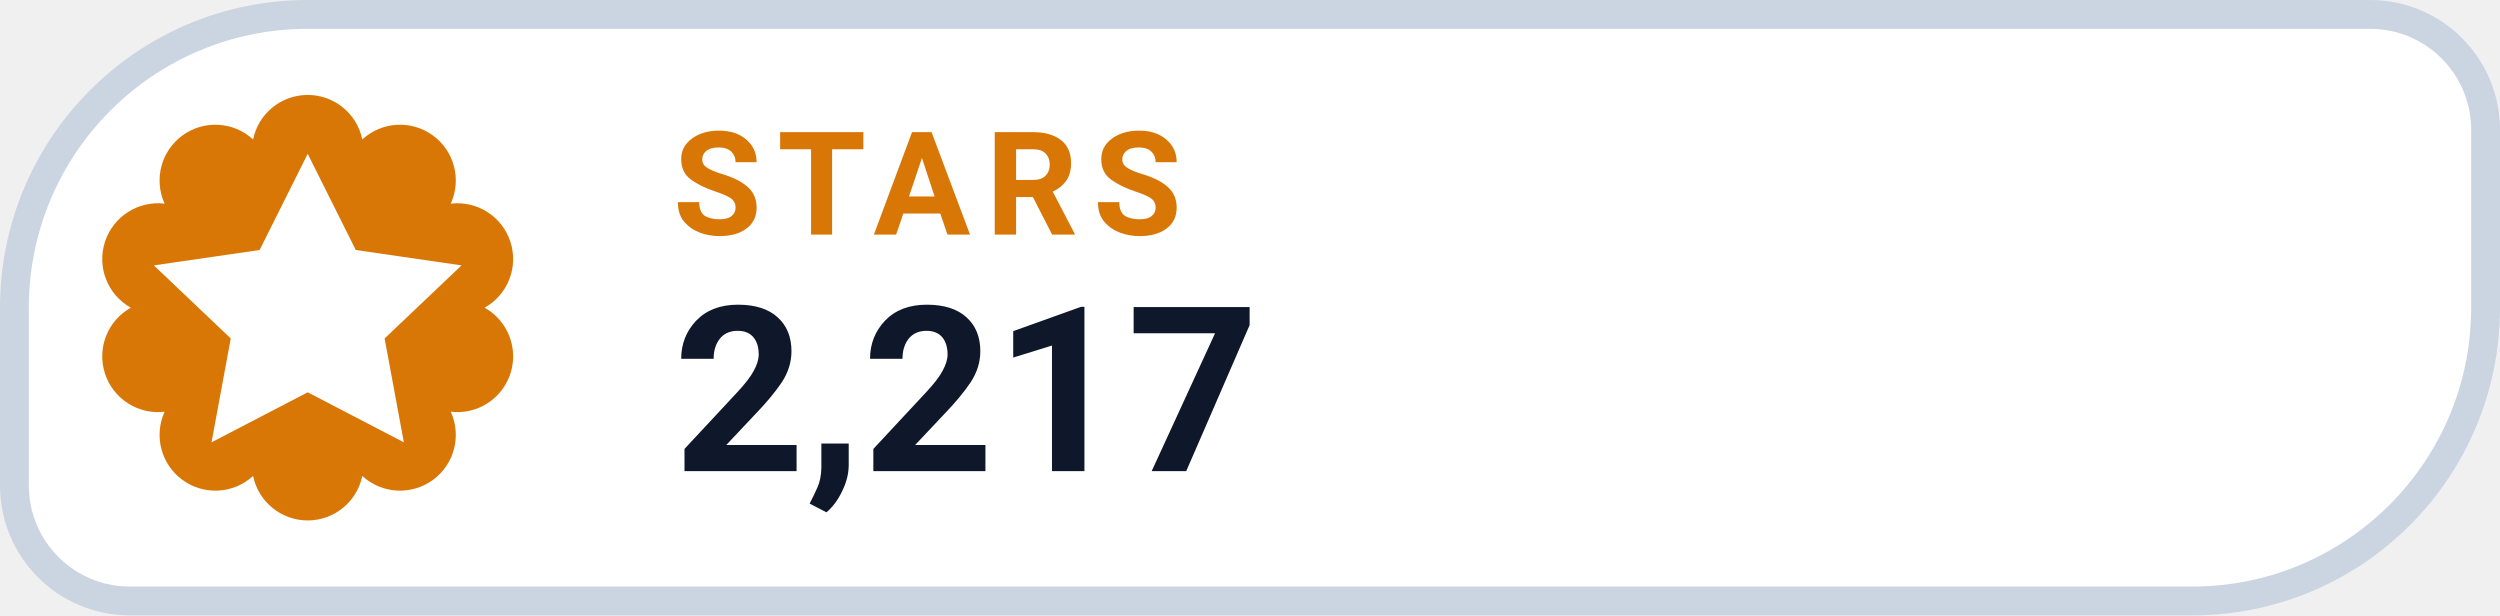
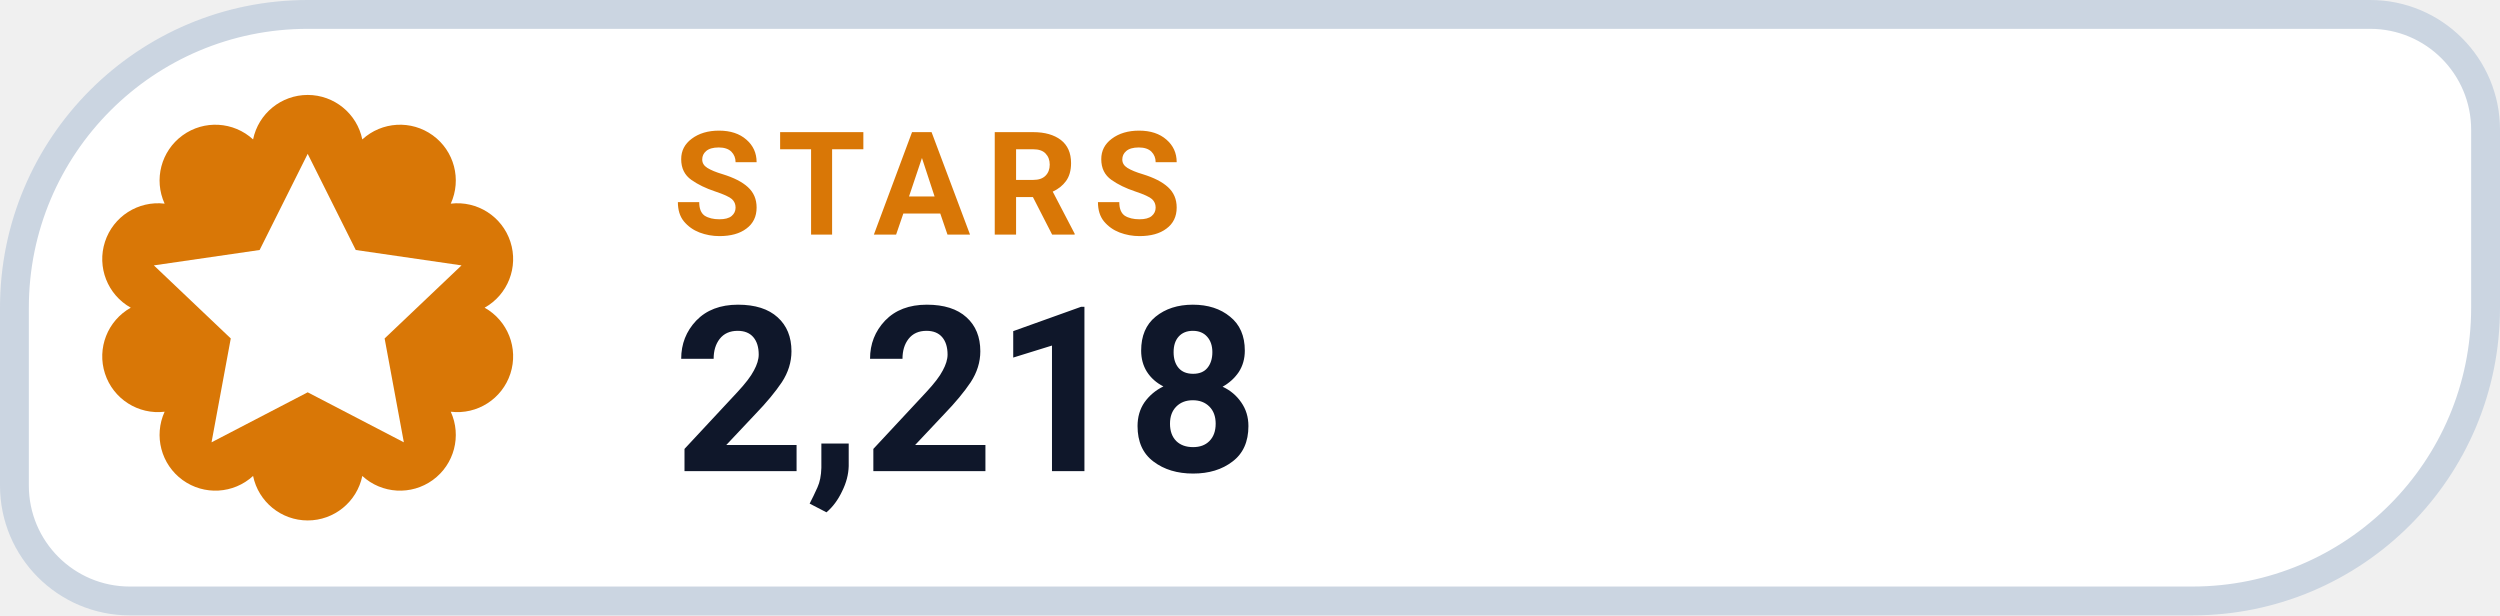
- <svg xmlns="http://www.w3.org/2000/svg" width="130" height="32" viewBox="0 0 130 32" role="img" aria-label="STARS 2,217">
+ <svg xmlns="http://www.w3.org/2000/svg" width="130" height="32" viewBox="0 0 130 32" role="img" aria-label="STARS 2,218">
  <path d="M 16.00 0.75 H 123.25 A 6.00 6.00 0 0 1 129.25 6.75 V 16.00 A 15.25 15.25 0 0 1 114.00 31.25 H 6.75 A 6.00 6.00 0 0 1 0.75 25.25 V 16.00 A 15.25 15.25 0 0 1 16.00 0.75 Z" fill="#FFFFFF" stroke="#CBD5E1" stroke-width="1.5" />
  <path d="M 13.16 7.25 A 2.90 2.90 0 0 1 18.84 7.25 A 2.90 2.90 0 0 1 23.44 10.59 A 2.90 2.90 0 0 1 25.20 16.00 A 2.90 2.90 0 0 1 23.44 21.41 A 2.90 2.90 0 0 1 18.84 24.75 A 2.90 2.90 0 0 1 13.16 24.75 A 2.90 2.90 0 0 1 8.56 21.41 A 2.90 2.90 0 0 1 6.80 16.00 A 2.90 2.90 0 0 1 8.56 10.59 A 2.90 2.90 0 0 1 13.16 7.25 Z" fill="#D97706" />
  <g transform="translate(16 16)" style="color:#FFFFFF;">
    <path d="M0 -8 l2.5 5 5.5 .8 -4 3.8 1 5.4 -5 -2.6 -5 2.6 1 -5.4 -4 -3.8 5.5 -.8 Z" fill="currentColor" />
  </g>
  <text x="35" y="12.2" fill="#D97706" font-family="-apple-system,BlinkMacSystemFont,'Segoe UI',Roboto,Helvetica,Arial,sans-serif" font-size="7.5" font-weight="700" letter-spacing=".8">STARS</text>
-   <text x="35" y="24.5" fill="#0F172A" font-family="-apple-system,BlinkMacSystemFont,'Segoe UI',Roboto,Helvetica,Arial,sans-serif" font-size="12" font-weight="750">2,217</text>
+   <text x="35" y="24.5" fill="#0F172A" font-family="-apple-system,BlinkMacSystemFont,'Segoe UI',Roboto,Helvetica,Arial,sans-serif" font-size="12" font-weight="750">2,218</text>
</svg>
